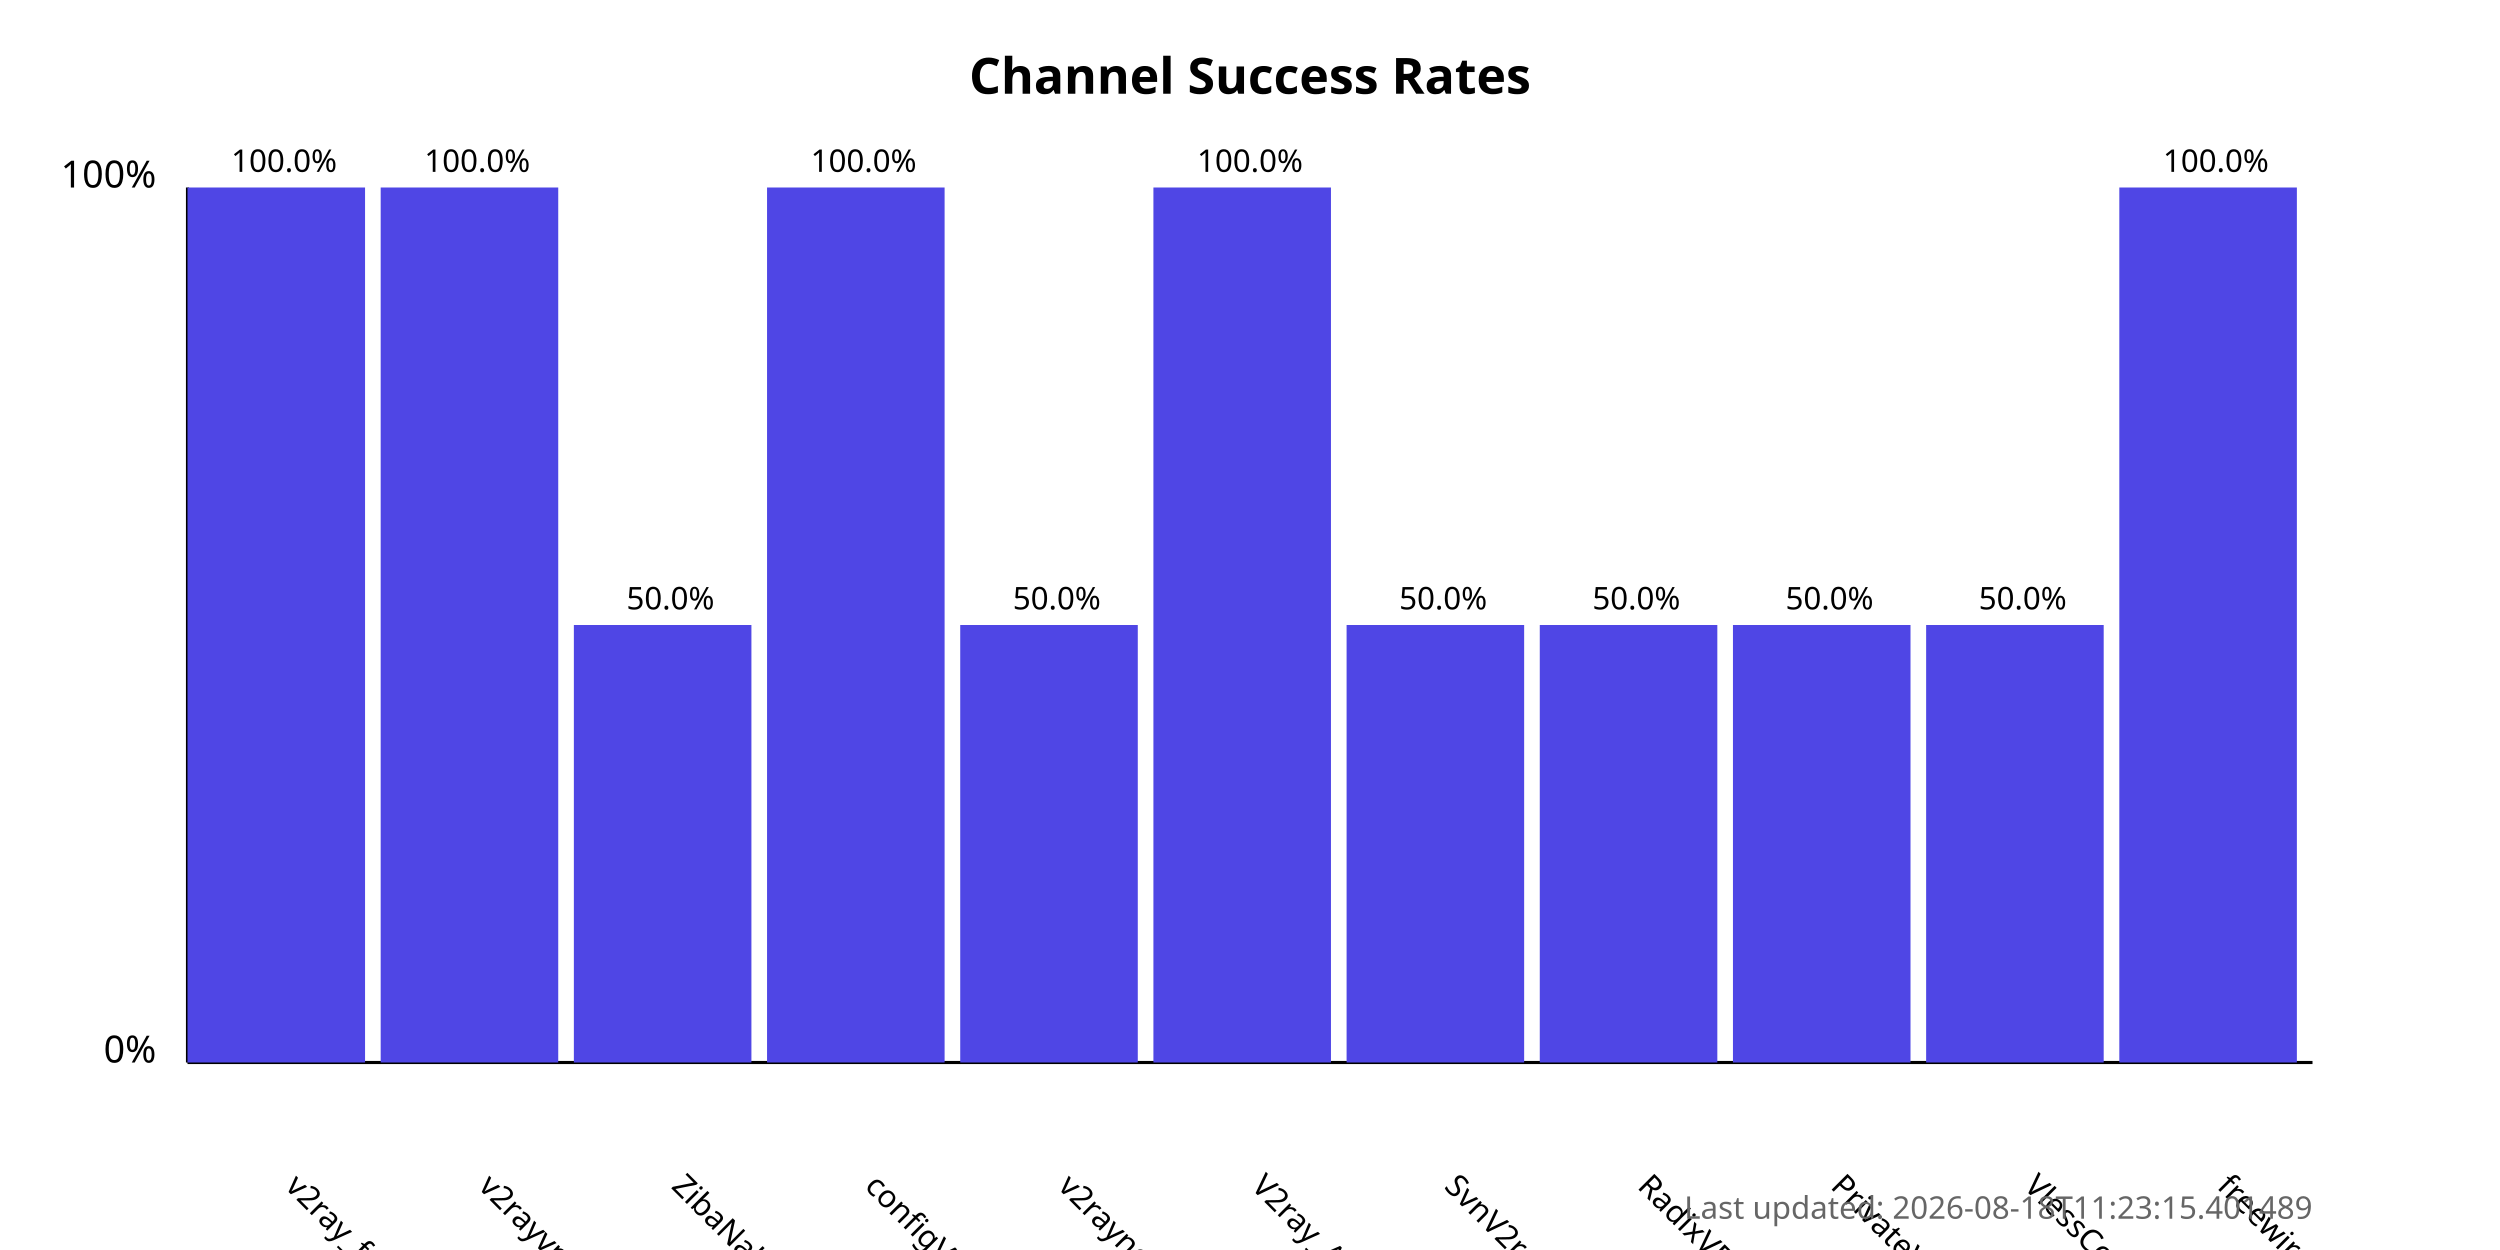
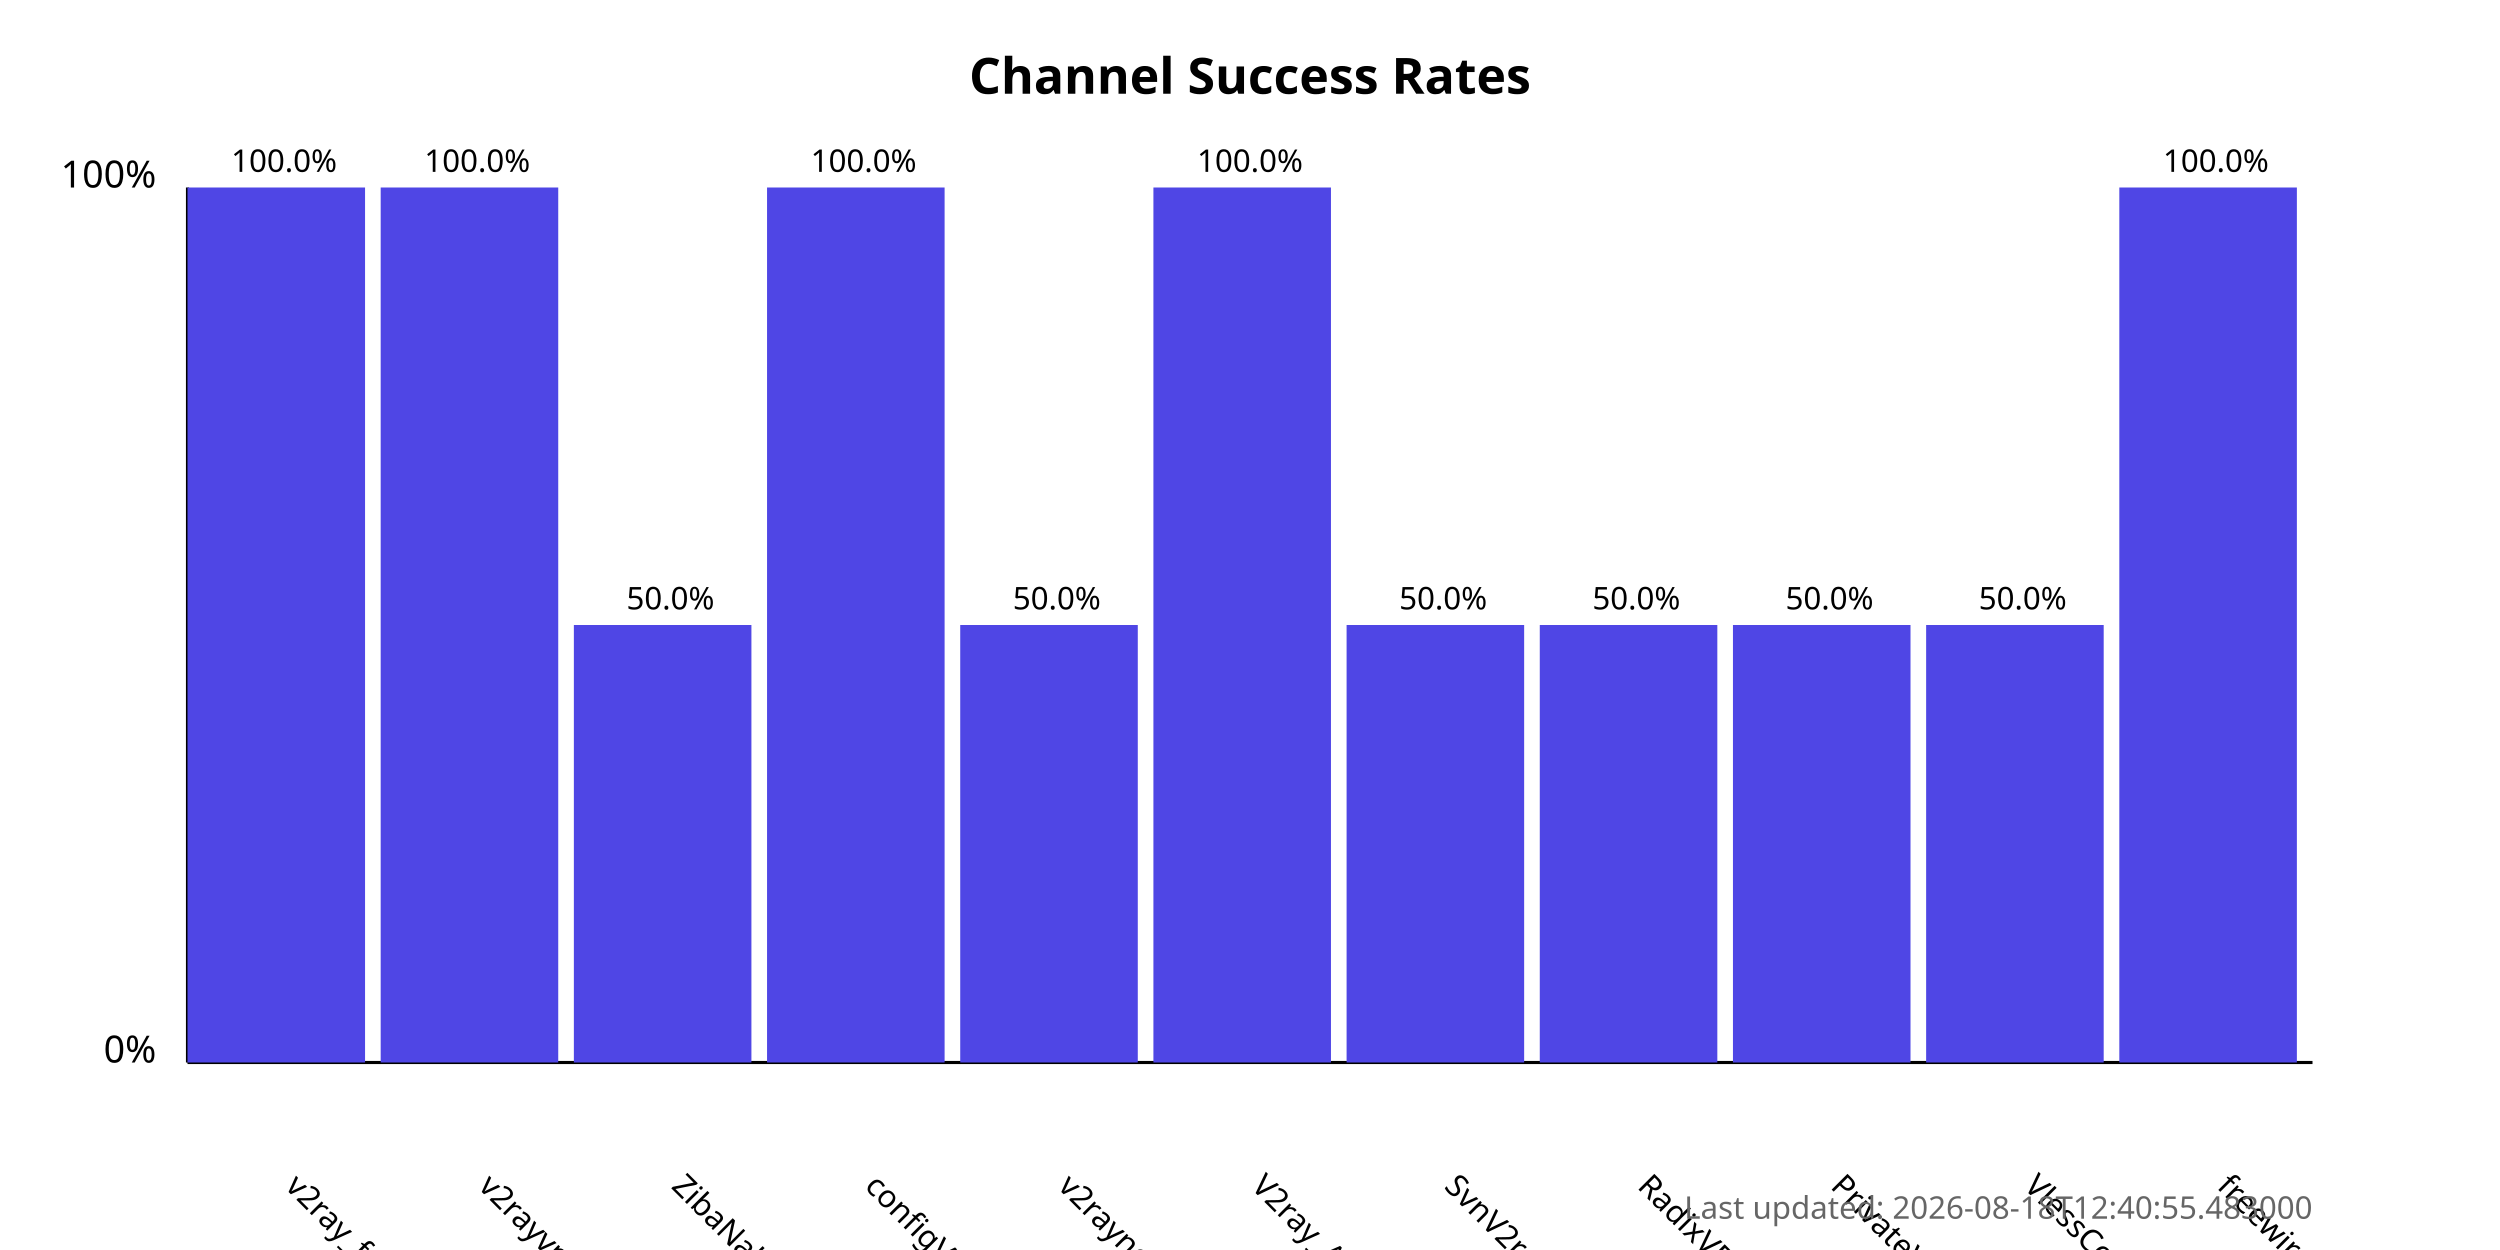
<svg xmlns="http://www.w3.org/2000/svg" width="800" height="400">
  <style>
            .chart-title { font: bold 16px sans-serif; }
            .axis-label { font: 12px sans-serif; }
            .tick-label { font: 10px sans-serif; }
            .bar { fill: #4f46e5; }
            .bar:hover { fill: #6366f1; }
            .timestamp { font: 10px sans-serif; fill: #666; }
        </style>
  <text x="400.0" y="30" text-anchor="middle" class="chart-title">
            Channel Success Rates
        </text>
  <line x1="60" y1="340" x2="60" y2="60" stroke="black" stroke-width="1" />
  <line x1="60" y1="340" x2="740" y2="340" stroke="black" stroke-width="1" />
  <text x="50" y="340" text-anchor="end" class="axis-label">0%</text>
  <text x="50" y="60" text-anchor="end" class="axis-label">100%</text>
  <g>
    <rect x="60" y="60.0" width="56.818" height="280.0" class="bar" />
    <text x="90.909" y="380" transform="rotate(45, 90.90909, 380)" text-anchor="start" class="tick-label">
                v2ray_free_conf
            </text>
    <text x="90.909" y="55.0" text-anchor="middle" class="tick-label">
                100.0%
            </text>
  </g>
  <g>
    <rect x="121.818" y="60.0" width="56.818" height="280.0" class="bar" />
    <text x="152.727" y="380" transform="rotate(45, 152.7273, 380)" text-anchor="start" class="tick-label">
                v2rayvpno
            </text>
    <text x="152.727" y="55.0" text-anchor="middle" class="tick-label">
                100.0%
            </text>
  </g>
  <g>
    <rect x="183.636" y="200.0" width="56.818" height="140.0" class="bar" />
    <text x="214.545" y="380" transform="rotate(45, 214.5455, 380)" text-anchor="start" class="tick-label">
                ZibaNabz
            </text>
    <text x="214.545" y="195.0" text-anchor="middle" class="tick-label">
                50.0%
            </text>
  </g>
  <g>
    <rect x="245.455" y="60.0" width="56.818" height="280.0" class="bar" />
    <text x="276.364" y="380" transform="rotate(45, 276.3636, 380)" text-anchor="start" class="tick-label">
                configV2rayForFree
            </text>
    <text x="276.364" y="55.0" text-anchor="middle" class="tick-label">
                100.0%
            </text>
  </g>
  <g>
    <rect x="307.273" y="200.0" width="56.818" height="140.0" class="bar" />
    <text x="338.182" y="380" transform="rotate(45, 338.1818, 380)" text-anchor="start" class="tick-label">
                v2rayngvpn
            </text>
    <text x="338.182" y="195.0" text-anchor="middle" class="tick-label">
                50.0%
            </text>
  </g>
  <g>
    <rect x="369.091" y="60.0" width="56.818" height="280.0" class="bar" />
    <text x="400.0" y="380" transform="rotate(45, 400.0, 380)" text-anchor="start" class="tick-label">
                V2ray_Alpha
            </text>
    <text x="400.0" y="55.0" text-anchor="middle" class="tick-label">
                100.0%
            </text>
  </g>
  <g>
    <rect x="430.909" y="200.0" width="56.818" height="140.0" class="bar" />
    <text x="461.818" y="380" transform="rotate(45, 461.8182, 380)" text-anchor="start" class="tick-label">
                SvnV2ray
            </text>
    <text x="461.818" y="195.0" text-anchor="middle" class="tick-label">
                50.0%
            </text>
  </g>
  <g>
    <rect x="492.727" y="200.0" width="56.818" height="140.0" class="bar" />
    <text x="523.636" y="380" transform="rotate(45, 523.6364, 380)" text-anchor="start" class="tick-label">
                RadixVPN
            </text>
    <text x="523.636" y="195.0" text-anchor="middle" class="tick-label">
                50.0%
            </text>
  </g>
  <g>
    <rect x="554.545" y="200.0" width="56.818" height="140.0" class="bar" />
    <text x="585.455" y="380" transform="rotate(45, 585.4545, 380)" text-anchor="start" class="tick-label">
                PrivateVPNs
            </text>
    <text x="585.455" y="195.0" text-anchor="middle" class="tick-label">
                50.0%
            </text>
  </g>
  <g>
    <rect x="616.364" y="200.0" width="56.818" height="140.0" class="bar" />
    <text x="647.273" y="380" transform="rotate(45, 647.2727, 380)" text-anchor="start" class="tick-label">
                VlessConfig
            </text>
    <text x="647.273" y="195.0" text-anchor="middle" class="tick-label">
                50.0%
            </text>
  </g>
  <g>
    <rect x="678.182" y="60.0" width="56.818" height="280.0" class="bar" />
    <text x="709.091" y="380" transform="rotate(45, 709.0909, 380)" text-anchor="start" class="tick-label">
                freewireguard
            </text>
    <text x="709.091" y="55.0" text-anchor="middle" class="tick-label">
                100.0%
            </text>
  </g>
  <text x="740" y="390" text-anchor="end" class="timestamp">
-             Last updated: 2026-08-18T11:23:15.401489
+             Last updated: 2026-08-18T12:40:55.483000
        </text>
</svg>
